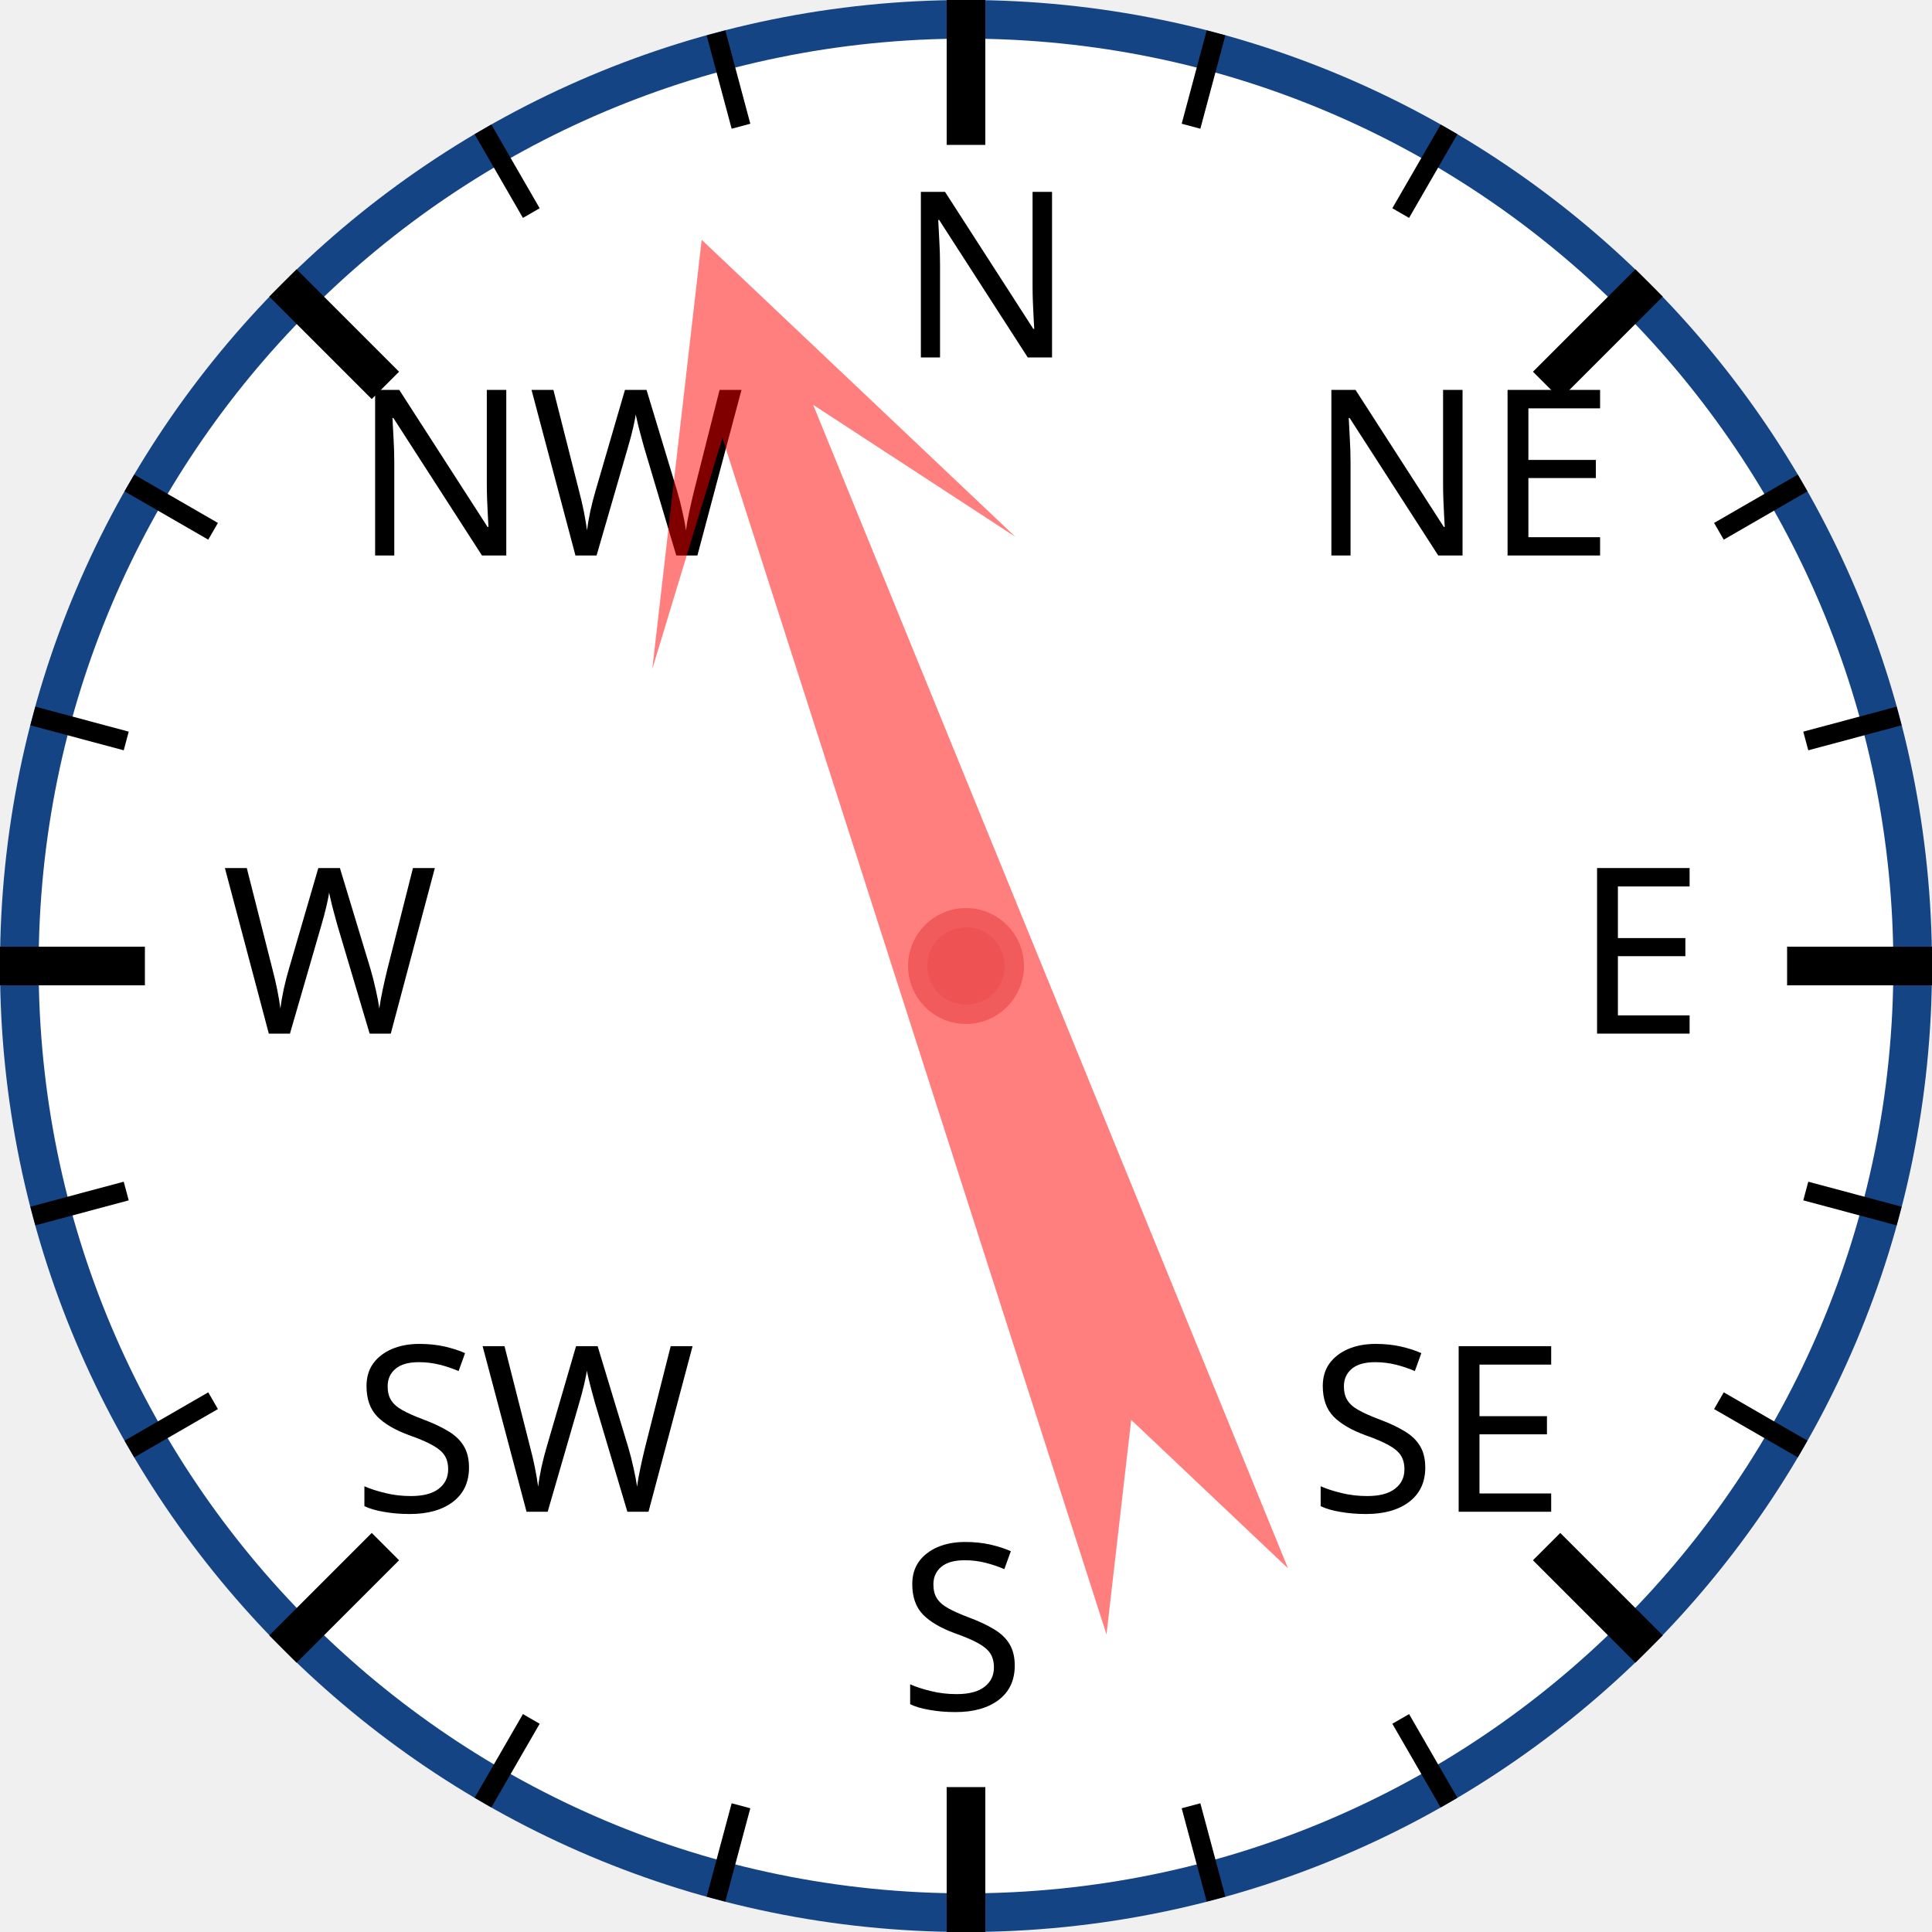
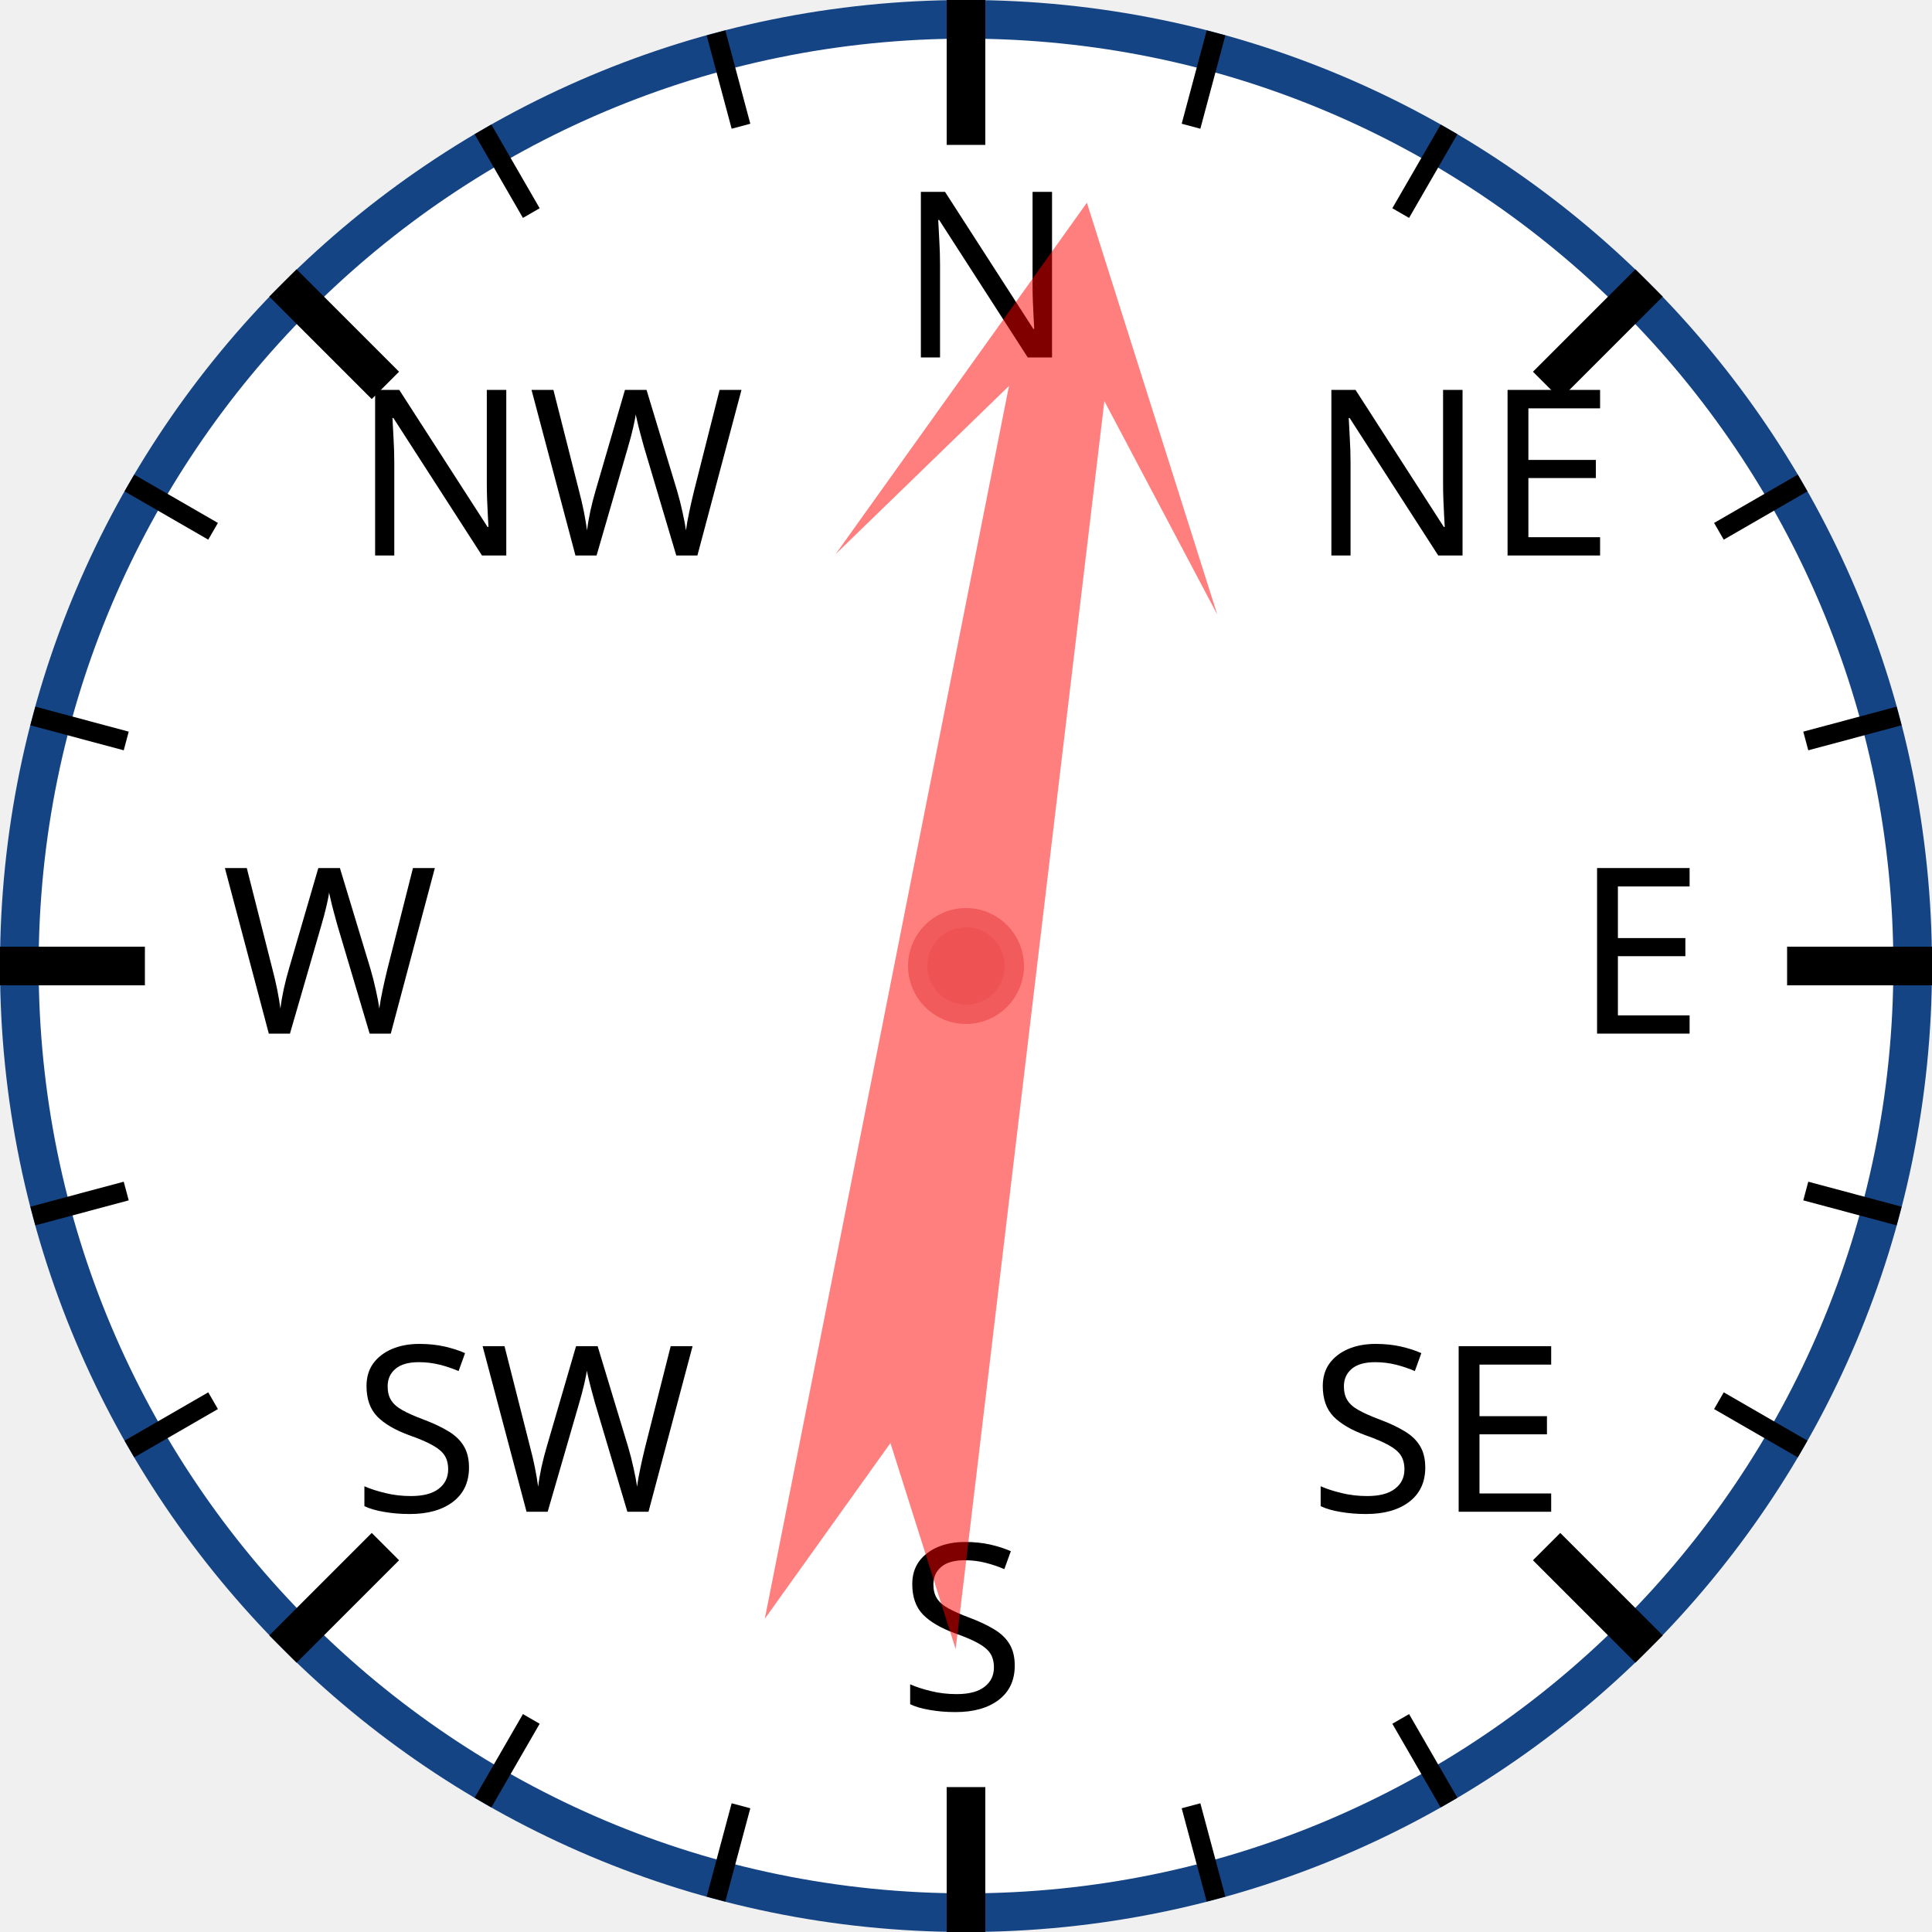
<svg xmlns="http://www.w3.org/2000/svg" width="120px" height="120px" viewBox="0 0 200 200">
  <circle cx="100" cy="100" r="98" style="fill: white; stroke: #154485; stroke-width: 4;" />
  <text x="93.0" y="37.0" style="font-family: sans-serif; font-size: 18pt;">N</text>
  <line x1="100.0" y1="0.0" x2="100.0" y2="15.0" style="stroke: black; stroke-width: 4;" />
  <line x1="74.118" y1="3.407" x2="76.706" y2="13.067" style="stroke: black; stroke-width: 2;" />
  <line x1="50" y1="13.397" x2="55" y2="22.058" style="stroke: black; stroke-width: 2;" />
  <text x="36.503" y="57.503" style="font-family: sans-serif; font-size: 18pt;">NW</text>
  <line x1="29.289" y1="29.289" x2="39.896" y2="39.896" style="stroke: black; stroke-width: 4;" />
  <line x1="13.397" y1="50" x2="22.058" y2="55" style="stroke: black; stroke-width: 2;" />
  <line x1="3.407" y1="74.118" x2="13.067" y2="76.706" style="stroke: black; stroke-width: 2;" />
  <text x="23.0" y="107.0" style="font-family: sans-serif; font-size: 18pt;">W</text>
  <line x1="0.0" y1="100.0" x2="15.0" y2="100.0" style="stroke: black; stroke-width: 4;" />
  <line x1="3.407" y1="125.882" x2="13.067" y2="123.294" style="stroke: black; stroke-width: 2;" />
  <line x1="13.397" y1="150" x2="22.058" y2="145" style="stroke: black; stroke-width: 2;" />
  <text x="36.503" y="156.497" style="font-family: sans-serif; font-size: 18pt;">SW</text>
  <line x1="29.289" y1="170.711" x2="39.896" y2="160.104" style="stroke: black; stroke-width: 4;" />
  <line x1="50" y1="186.603" x2="55" y2="177.942" style="stroke: black; stroke-width: 2;" />
  <line x1="74.118" y1="196.593" x2="76.706" y2="186.933" style="stroke: black; stroke-width: 2;" />
  <text x="93" y="177.0" style="font-family: sans-serif; font-size: 18pt;">S</text>
  <line x1="100" y1="200.0" x2="100" y2="185.0" style="stroke: black; stroke-width: 4;" />
  <line x1="125.882" y1="196.593" x2="123.294" y2="186.933" style="stroke: black; stroke-width: 2;" />
  <line x1="150.0" y1="186.603" x2="145.0" y2="177.942" style="stroke: black; stroke-width: 2;" />
  <text x="135.497" y="156.497" style="font-family: sans-serif; font-size: 18pt;">SE</text>
  <line x1="170.711" y1="170.711" x2="160.104" y2="160.104" style="stroke: black; stroke-width: 4;" />
  <line x1="186.603" y1="150" x2="177.942" y2="145" style="stroke: black; stroke-width: 2;" />
  <line x1="196.593" y1="125.882" x2="186.933" y2="123.294" style="stroke: black; stroke-width: 2;" />
  <text x="163.0" y="107" style="font-family: sans-serif; font-size: 18pt;">E</text>
  <line x1="200.0" y1="100" x2="185.0" y2="100" style="stroke: black; stroke-width: 4;" />
  <line x1="196.593" y1="74.118" x2="186.933" y2="76.706" style="stroke: black; stroke-width: 2;" />
  <line x1="186.603" y1="50" x2="177.942" y2="55" style="stroke: black; stroke-width: 2;" />
  <text x="135.497" y="57.503" style="font-family: sans-serif; font-size: 18pt;">NE</text>
  <line x1="170.711" y1="29.289" x2="160.104" y2="39.896" style="stroke: black; stroke-width: 4;" />
  <line x1="150" y1="13.397" x2="145" y2="22.058" style="stroke: black; stroke-width: 2;" />
  <line x1="125.882" y1="3.407" x2="123.294" y2="13.067" style="stroke: black; stroke-width: 2;" />
-   <polygon points="100 20 120 60 105 40 110 170 100 150 90 170 95 40 80 60" style="fill: red; fill-opacity: 0.5;" transform="rotate(340,100,100)" />
+   <polygon points="100 20 120 60 105 40 110 170 100 150 90 170 95 40 80 60" style="fill: red; fill-opacity: 0.5;" transform="rotate(9,100,100)" />
  <circle cx="100" cy="100" r="5" style="fill: #EE5252; stroke: #F25B5B; stroke-width: 2;" />
</svg>
